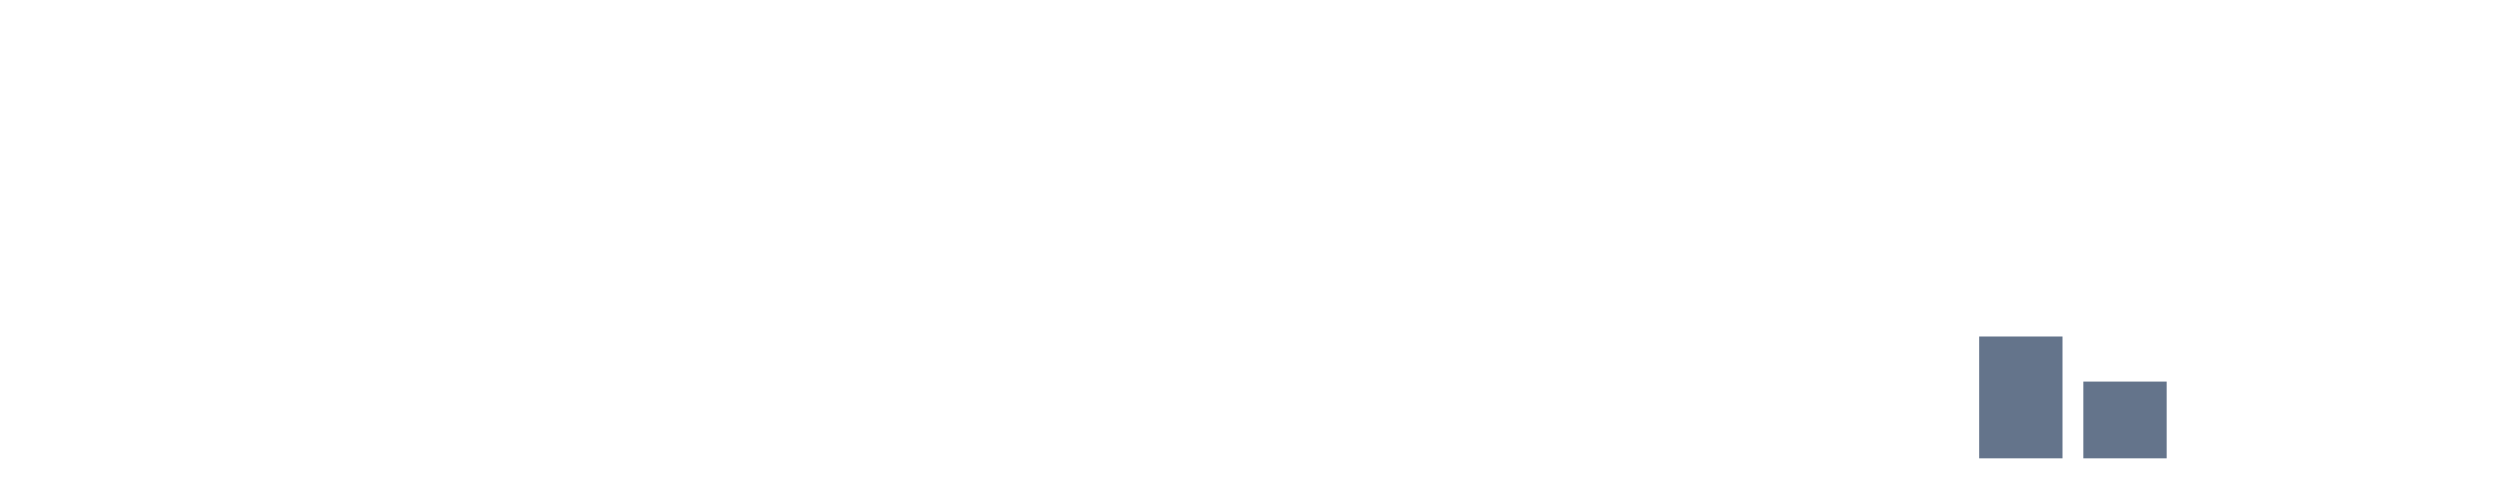
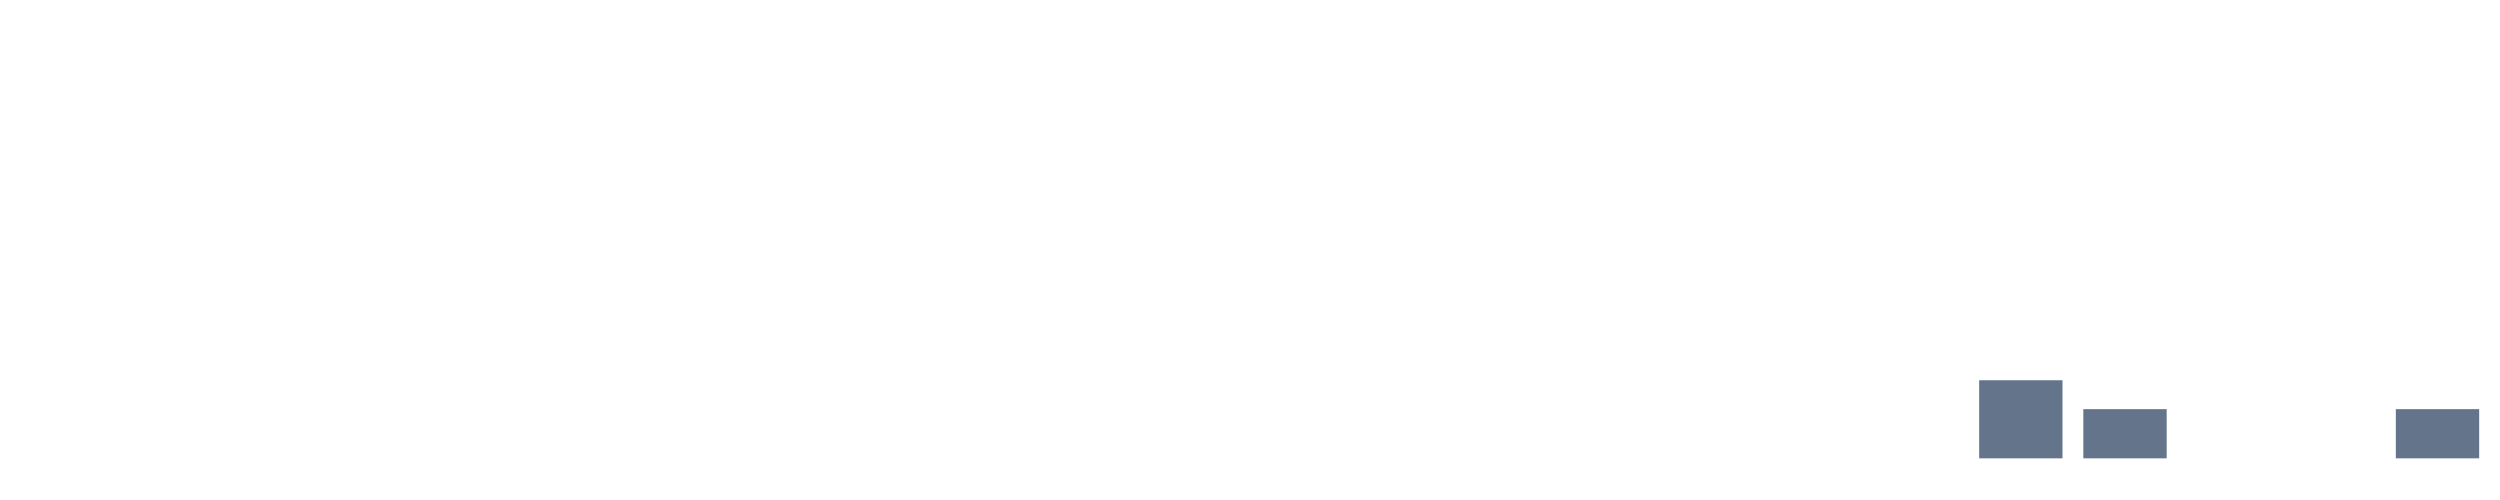
<svg xmlns="http://www.w3.org/2000/svg" width="120" height="24" viewBox="0 0 120 24" role="img" aria-labelledby="title desc">
  <rect x="0" y="22.000" width="4" height="0.000" fill="#64748b" />
  <rect x="5" y="22.000" width="4" height="0.000" fill="#64748b" />
  <rect x="10" y="22.000" width="4" height="0.000" fill="#64748b" />
  <rect x="15" y="22.000" width="4" height="0.000" fill="#64748b" />
  <rect x="20" y="22.000" width="4" height="0.000" fill="#64748b" />
  <rect x="25" y="22.000" width="4" height="0.000" fill="#64748b" />
  <rect x="30" y="22.000" width="4" height="0.000" fill="#64748b" />
  <rect x="35" y="22.000" width="4" height="0.000" fill="#64748b" />
  <rect x="40" y="22.000" width="4" height="0.000" fill="#64748b" />
  <rect x="45" y="22.000" width="4" height="0.000" fill="#64748b" />
  <rect x="50" y="22.000" width="4" height="0.000" fill="#64748b" />
  <rect x="55" y="22.000" width="4" height="0.000" fill="#64748b" />
  <rect x="60" y="22.000" width="4" height="0.000" fill="#64748b" />
  <rect x="65" y="22.000" width="4" height="0.000" fill="#64748b" />
  <rect x="70" y="22.000" width="4" height="0.000" fill="#64748b" />
  <rect x="75" y="22.000" width="4" height="0.000" fill="#64748b" />
  <rect x="80" y="22.000" width="4" height="0.000" fill="#64748b" />
  <rect x="85" y="22.000" width="4" height="0.000" fill="#64748b" />
  <rect x="90" y="22.000" width="4" height="0.000" fill="#64748b" />
-   <rect x="95" y="16.152" width="4" height="5.848" fill="#64748b" />
-   <rect x="100" y="18.316" width="4" height="3.684" fill="#64748b" />
+   <rect x="95" y="18.252" width="4" height="3.748" fill="#64748b" />
+   <rect x="100" y="19.639" width="4" height="2.361" fill="#64748b" />
  <rect x="105" y="22.000" width="4" height="0.000" fill="#64748b" />
  <rect x="110" y="22.000" width="4" height="0.000" fill="#64748b" />
-   <rect x="115" y="22.000" width="4" height="0.000" fill="#64748b" />
+   <rect x="115" y="19.639" width="4" height="2.361" fill="#64748b" />
</svg>
